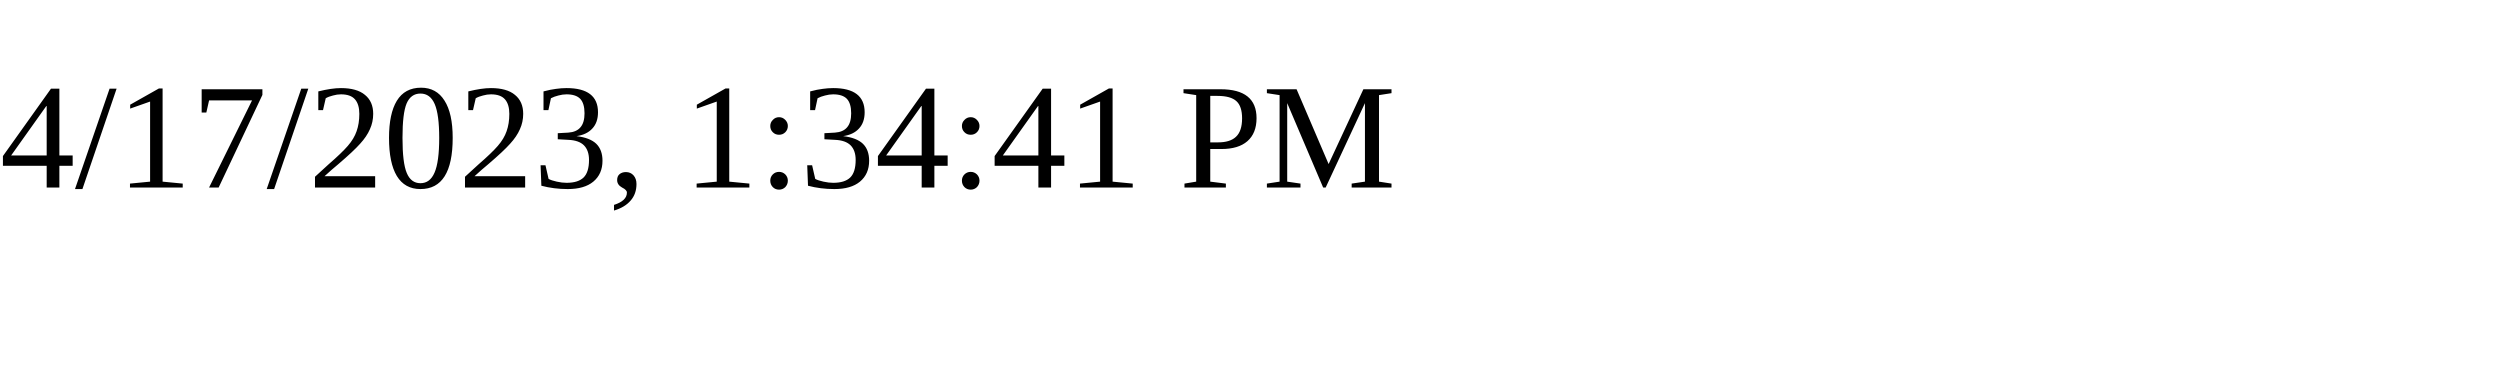
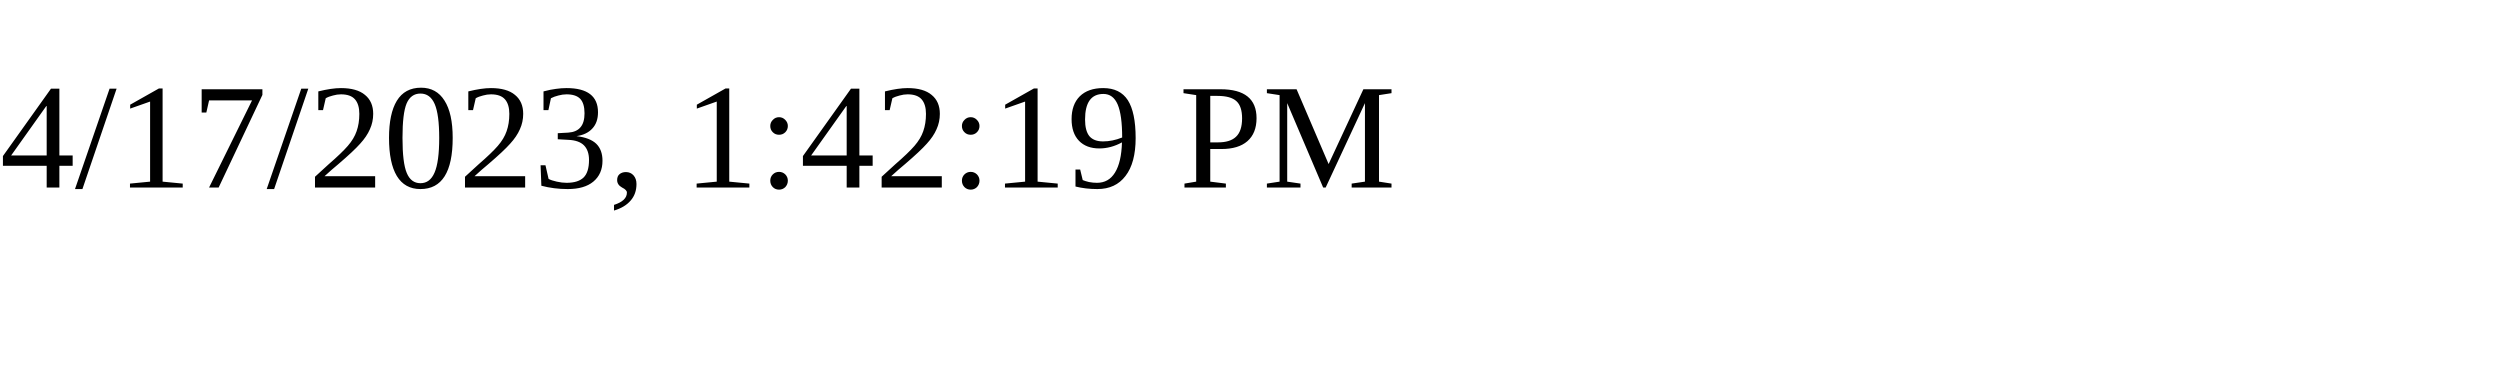
<svg xmlns="http://www.w3.org/2000/svg" height="30" width="200">
-   <text x="0" y="15">4/17/2023, 1:34:41 PM</text>
+   <text x="0" y="15">4/17/2023, 1:42:19 PM</text>
</svg>
